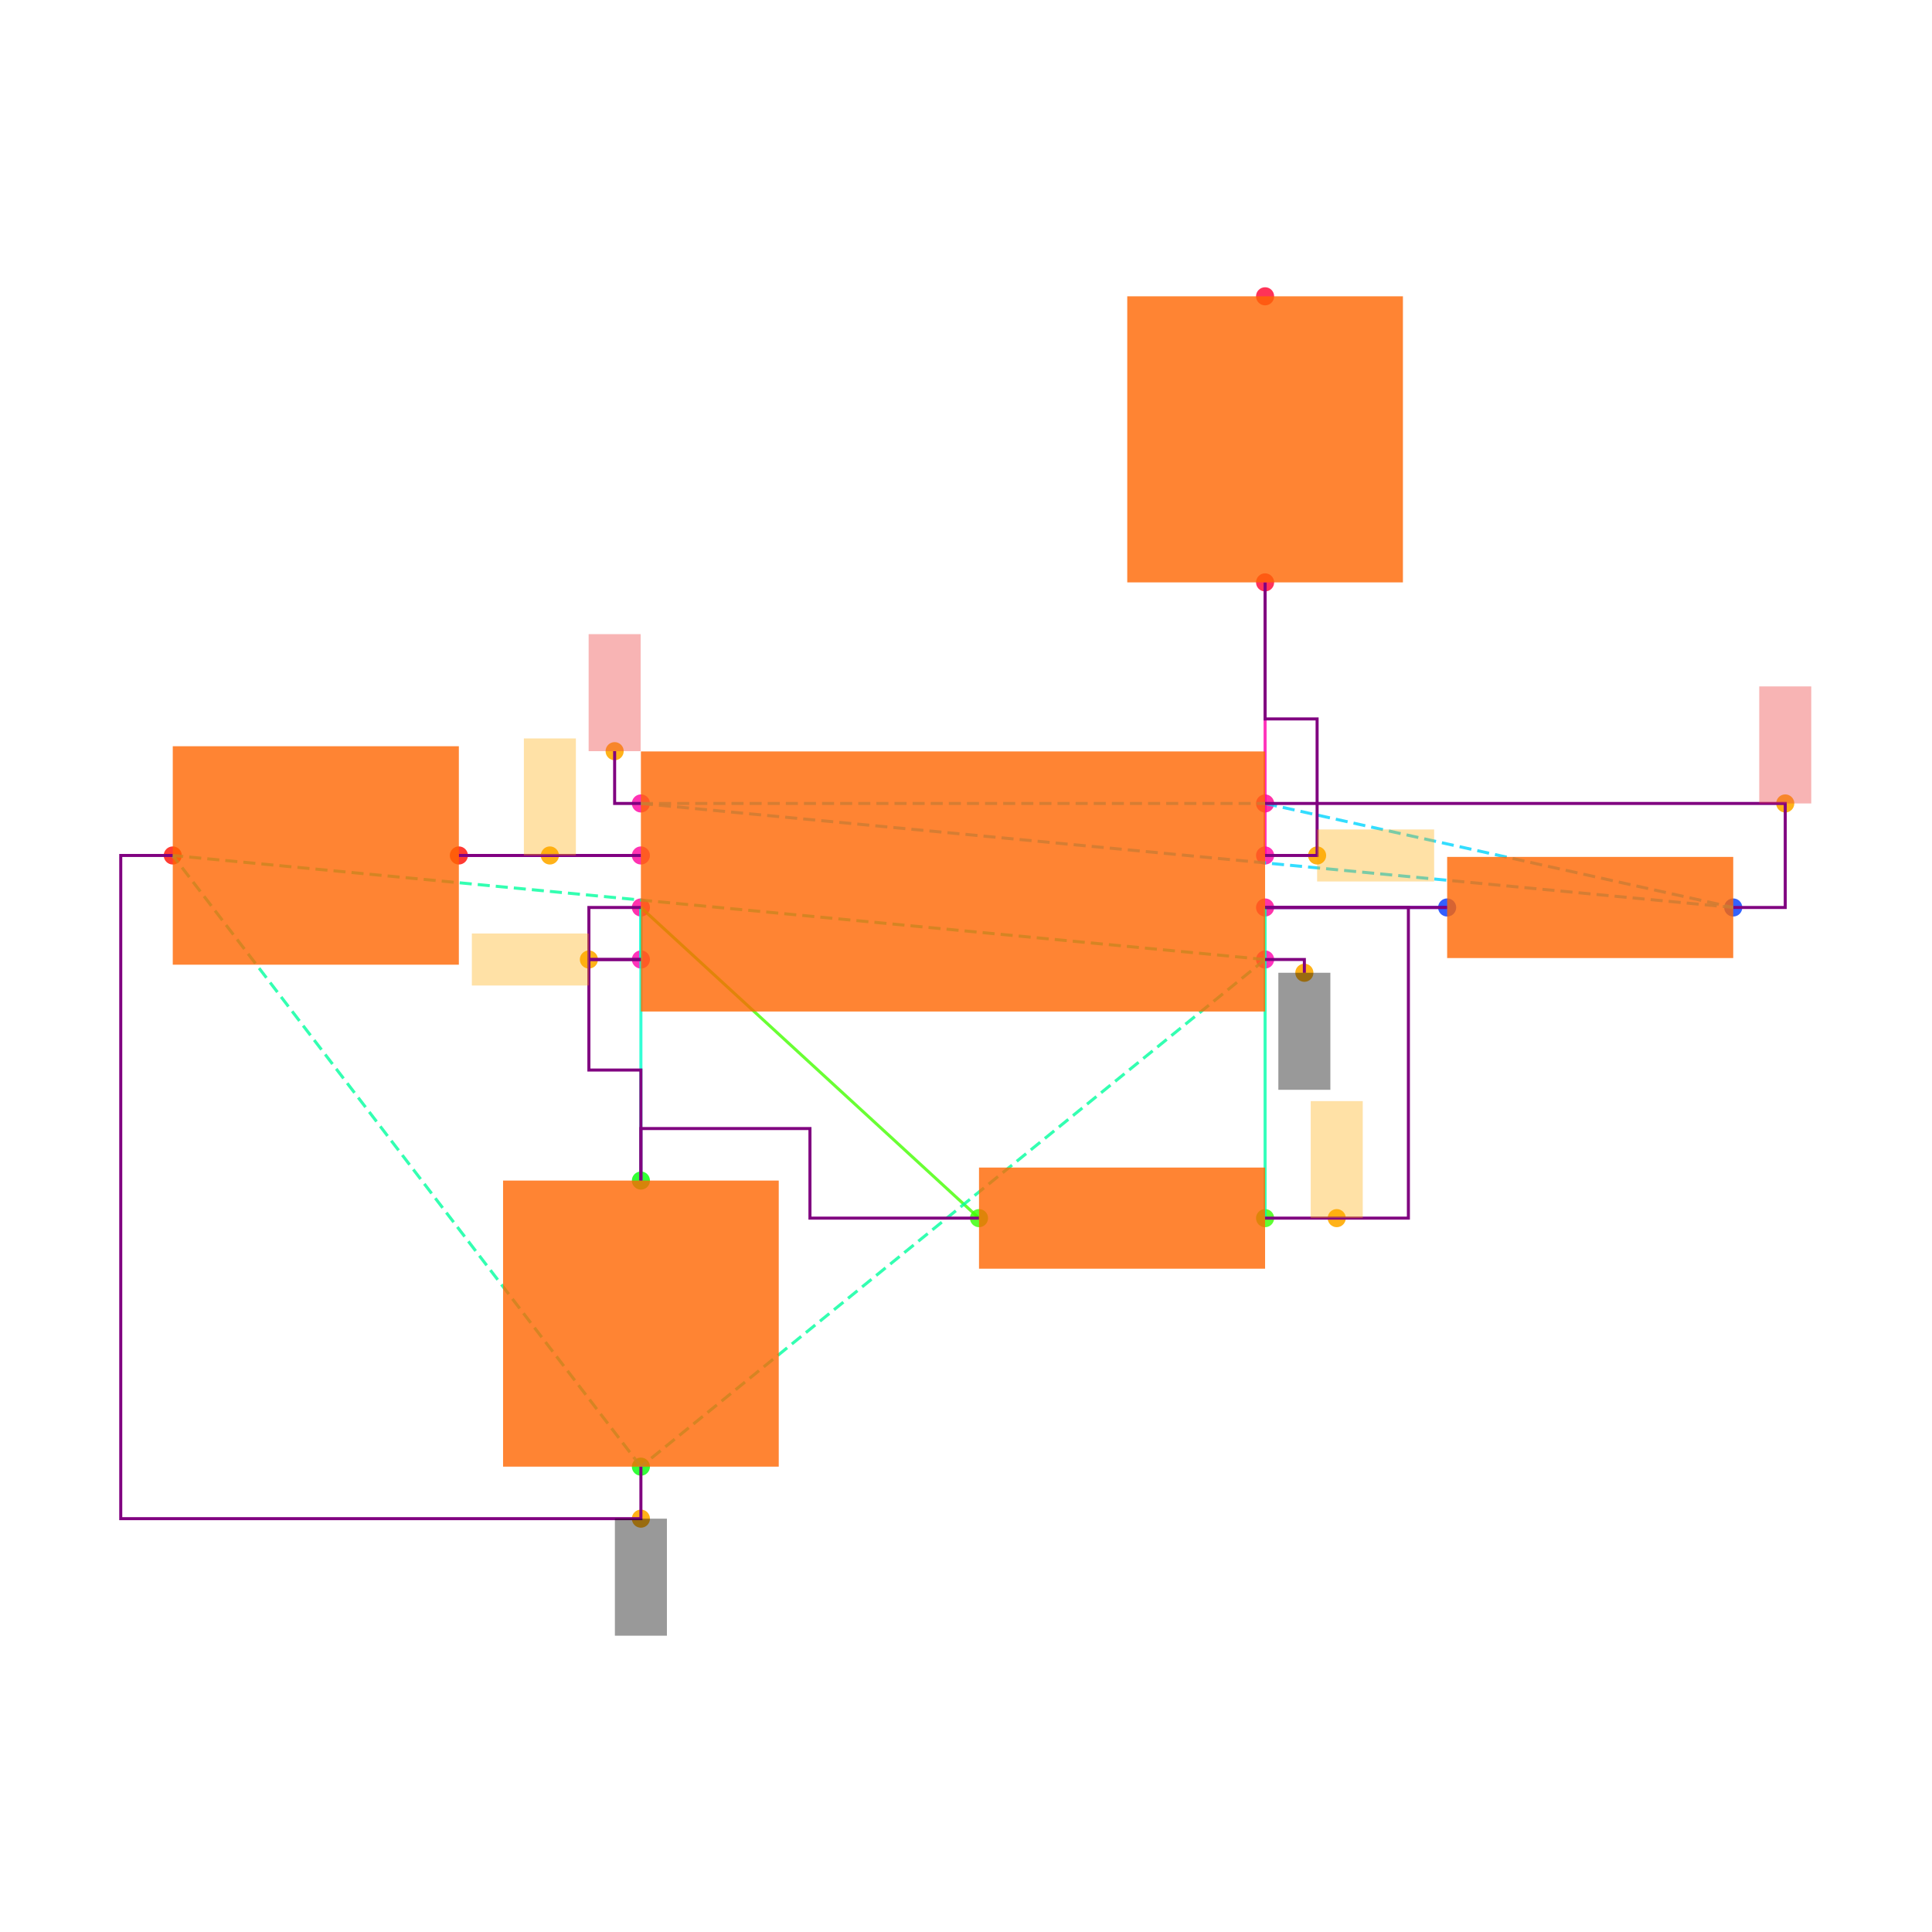
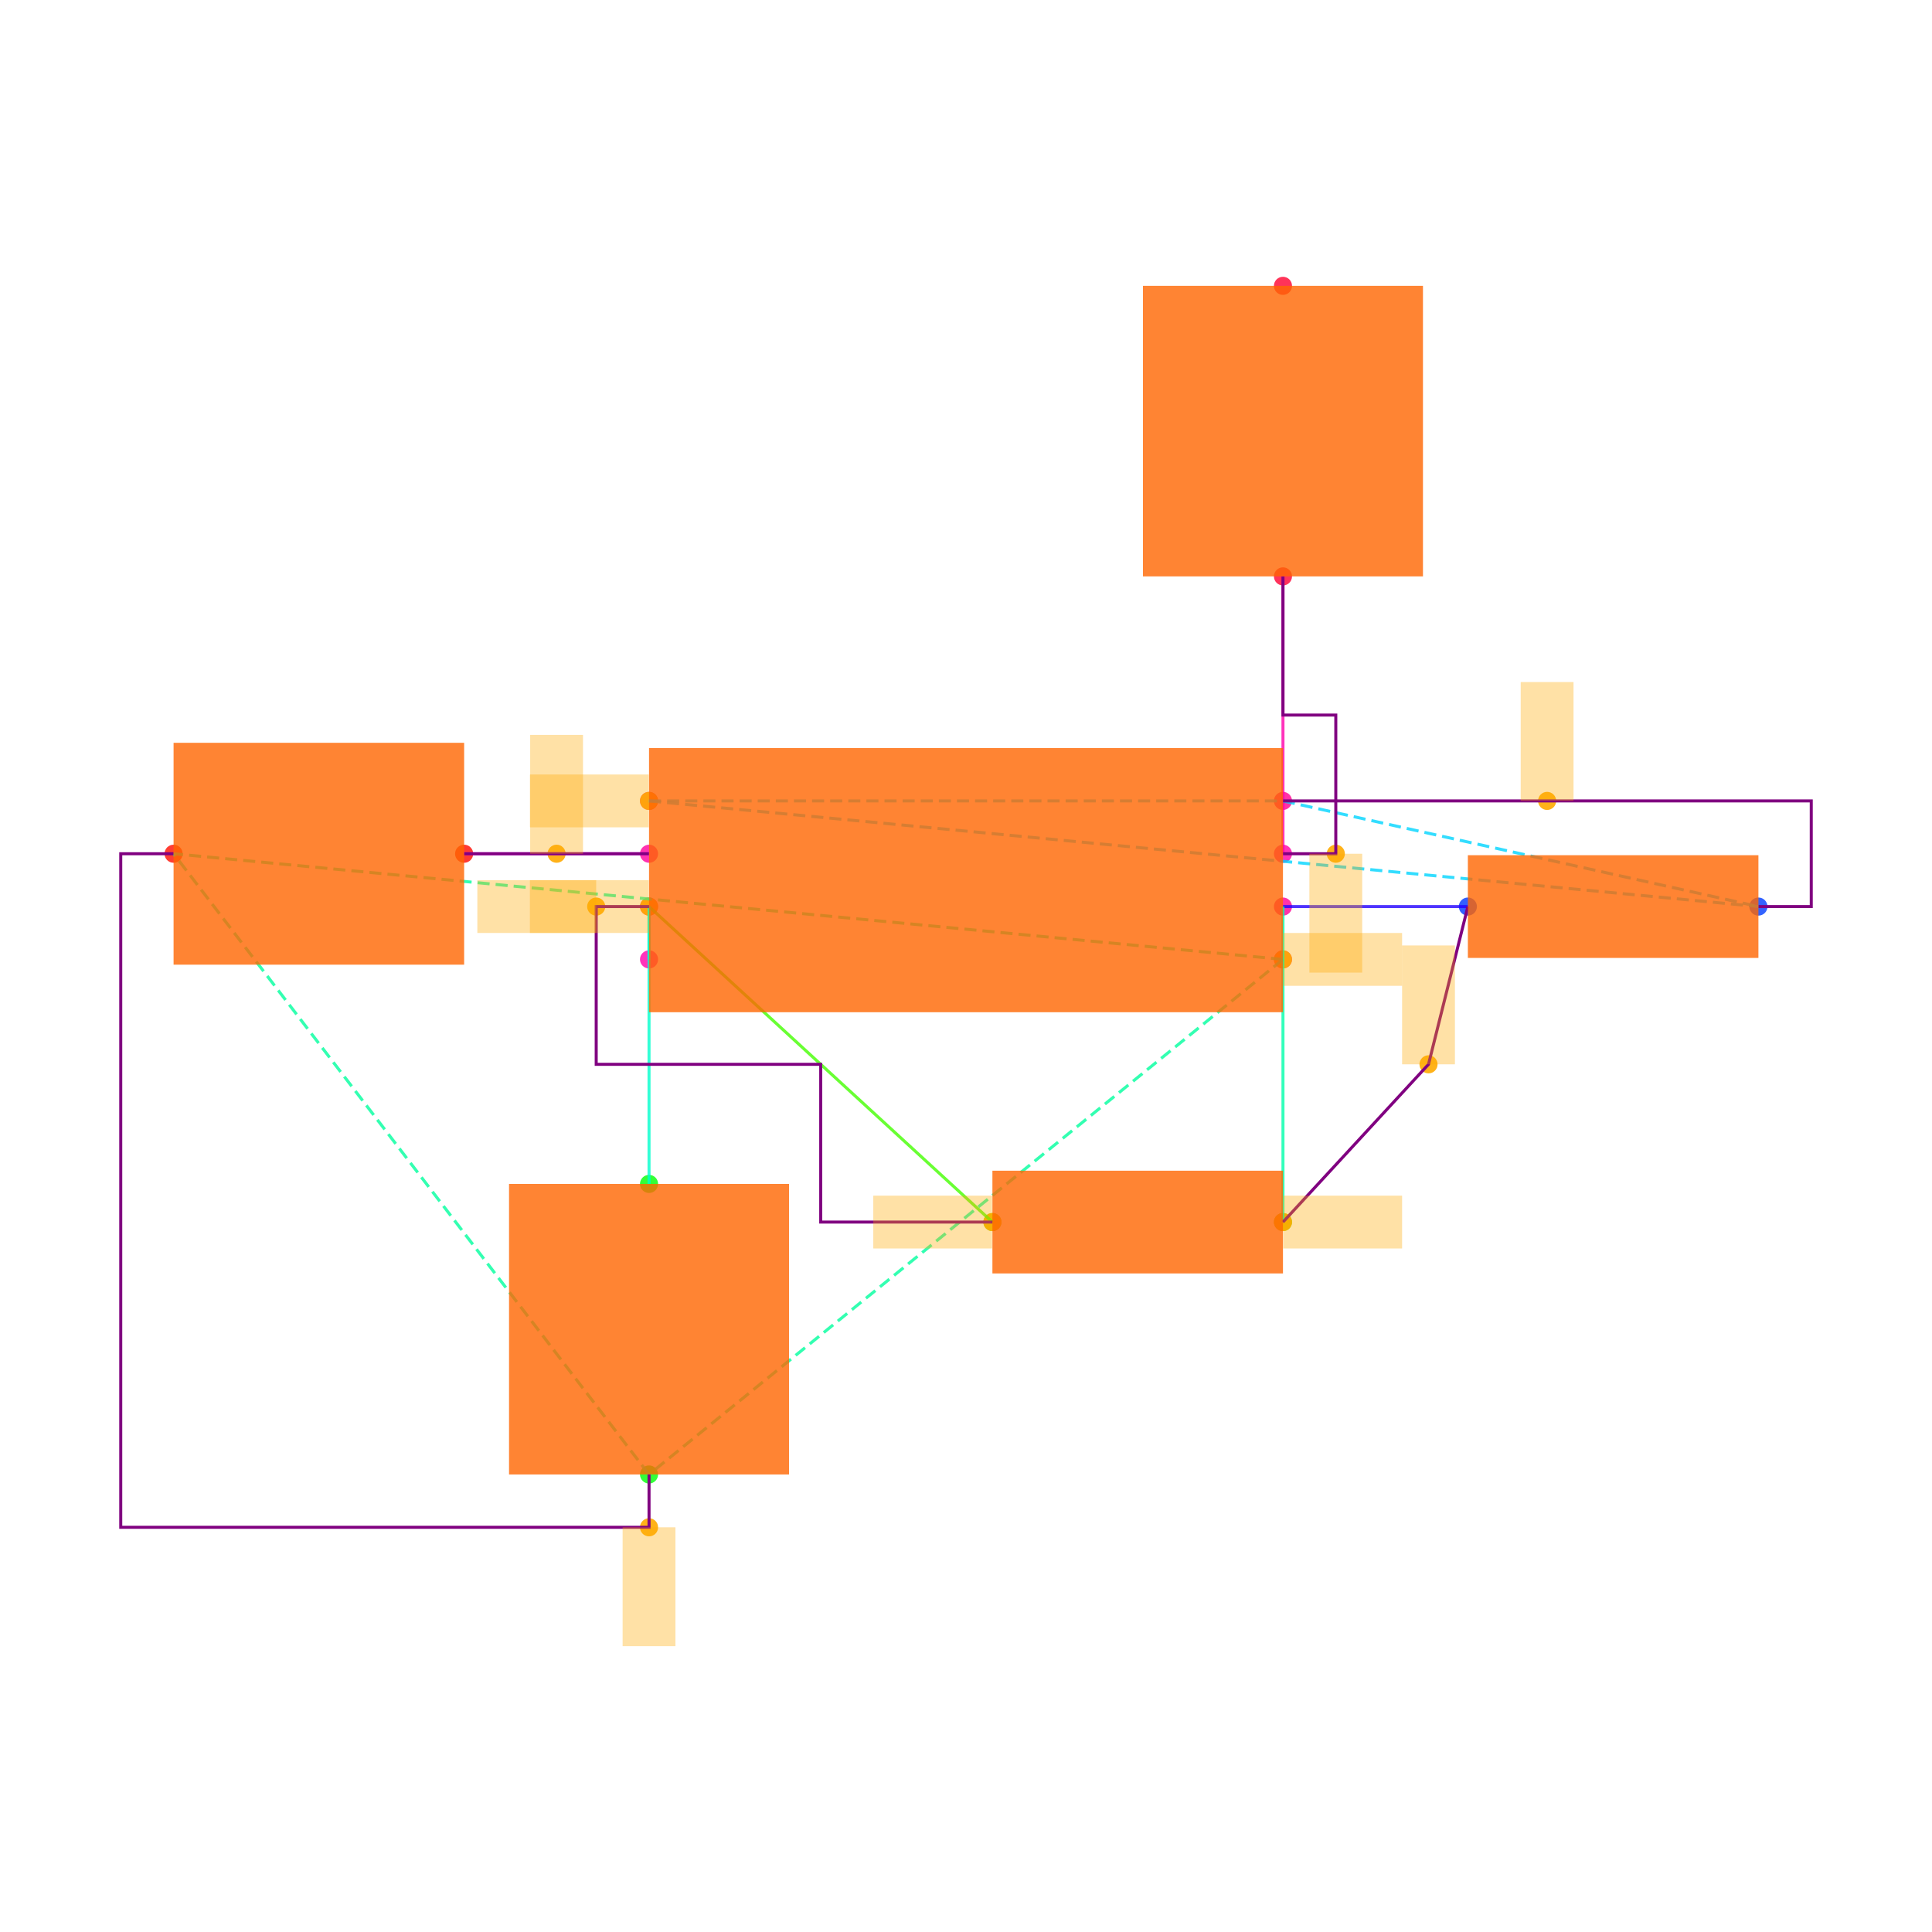
<svg xmlns="http://www.w3.org/2000/svg" width="640" height="640" viewBox="0 0 640 640">
  <rect width="100%" height="100%" fill="white" />
  <g>
-     <circle data-type="point" data-label="U1.1 x+" data-x="1.2000000000000002" data-y="-0.30000000000000004" cx="419.077" cy="317.846" r="3" fill="hsl(319, 100%, 50%, 0.8)" />
-   </g>
-   <g>
-     <circle data-type="point" data-label="U1.2 x-" data-x="-1.2000000000000002" data-y="-0.30000000000000004" cx="212.308" cy="317.846" r="3" fill="hsl(320, 100%, 50%, 0.8)" />
-   </g>
-   <g>
-     <circle data-type="point" data-label="U1.3 x+" data-x="1.2000000000000002" data-y="0.09999999999999998" cx="419.077" cy="283.385" r="3" fill="hsl(321, 100%, 50%, 0.8)" />
-   </g>
-   <g>
-     <circle data-type="point" data-label="U1.4 x-" data-x="-1.2000000000000002" data-y="0.30000000000000004" cx="212.308" cy="266.154" r="3" fill="hsl(322, 100%, 50%, 0.8)" />
-   </g>
-   <g>
-     <circle data-type="point" data-label="U1.5 x-" data-x="-1.2000000000000002" data-y="0.10000000000000003" cx="212.308" cy="283.385" r="3" fill="hsl(323, 100%, 50%, 0.8)" />
-   </g>
-   <g>
-     <circle data-type="point" data-label="U1.6 x-" data-x="-1.2000000000000002" data-y="-0.09999999999999998" cx="212.308" cy="300.615" r="3" fill="hsl(324, 100%, 50%, 0.8)" />
-   </g>
-   <g>
-     <circle data-type="point" data-label="U1.7 x+" data-x="1.2000000000000002" data-y="-0.10000000000000003" cx="419.077" cy="300.615" r="3" fill="hsl(325, 100%, 50%, 0.8)" />
-   </g>
-   <g>
-     <circle data-type="point" data-label="U1.8 x+" data-x="1.2000000000000002" data-y="0.30000000000000004" cx="419.077" cy="266.154" r="3" fill="hsl(326, 100%, 50%, 0.8)" />
-   </g>
-   <g>
-     <circle data-type="point" data-label="R1.1 x+" data-x="3" data-y="-0.10000000000000016" cx="574.154" cy="300.615" r="3" fill="hsl(226, 100%, 50%, 0.8)" />
-   </g>
-   <g>
-     <circle data-type="point" data-label="R1.2 x-" data-x="1.9000000000000004" data-y="-0.10000000000000002" cx="479.385" cy="300.615" r="3" fill="hsl(227, 100%, 50%, 0.8)" />
-   </g>
-   <g>
-     <circle data-type="point" data-label="R2.1 x+" data-x="1.2000000000000002" data-y="-1.2944553500000002" cx="419.077" cy="403.522" r="3" fill="hsl(107, 100%, 50%, 0.8)" />
-   </g>
-   <g>
-     <circle data-type="point" data-label="R2.2 x-" data-x="0.10000000000000009" data-y="-1.2944553500000002" cx="324.308" cy="403.522" r="3" fill="hsl(108, 100%, 50%, 0.8)" />
-   </g>
-   <g>
-     <circle data-type="point" data-label="C1.1 y+" data-x="-1.2000000000000002" data-y="-1.1500000000000001" cx="212.308" cy="391.077" r="3" fill="hsl(121, 100%, 50%, 0.8)" />
-   </g>
-   <g>
-     <circle data-type="point" data-label="C1.2 y-" data-x="-1.2000000000000002" data-y="-2.25" cx="212.308" cy="485.846" r="3" fill="hsl(122, 100%, 50%, 0.8)" />
-   </g>
-   <g>
-     <circle data-type="point" data-label="C2.1 x+" data-x="-1.9000000000000004" data-y="0.10000000000000002" cx="152" cy="283.385" r="3" fill="hsl(2, 100%, 50%, 0.8)" />
-   </g>
-   <g>
-     <circle data-type="point" data-label="C2.2 x-" data-x="-3" data-y="0.10000000000000016" cx="57.231" cy="283.385" r="3" fill="hsl(3, 100%, 50%, 0.8)" />
-   </g>
-   <g>
-     <circle data-type="point" data-label="R3.1 y-" data-x="1.2000000000000002" data-y="1.1500000000000001" cx="419.077" cy="192.923" r="3" fill="hsl(348, 100%, 50%, 0.8)" />
-   </g>
-   <g>
-     <circle data-type="point" data-label="R3.2 y+" data-x="1.2000000000000002" data-y="2.25" cx="419.077" cy="98.154" r="3" fill="hsl(349, 100%, 50%, 0.8)" />
-   </g>
-   <g>
-     <circle data-type="point" data-label="anchorPoint orientation: y-" data-x="1.3510000000000002" data-y="-0.35100000000000003" cx="432.086" cy="322.24" r="3" fill="hsl(40, 100%, 50%, 0.9)" />
-   </g>
-   <g>
-     <circle data-type="point" data-label="anchorPoint orientation: y-" data-x="-1.2000000000000002" data-y="-2.45" cx="212.308" cy="503.077" r="3" fill="hsl(40, 100%, 50%, 0.9)" />
-   </g>
-   <g>
-     <circle data-type="point" data-label="anchorPoint orientation: x-" data-x="-1.4000000000000001" data-y="-0.30000000000000004" cx="195.077" cy="317.846" r="3" fill="hsl(40, 100%, 50%, 0.9)" />
-   </g>
-   <g>
-     <circle data-type="point" data-label="anchorPoint orientation: x+" data-x="1.4000000000000001" data-y="0.09999999999999998" cx="436.308" cy="283.385" r="3" fill="hsl(40, 100%, 50%, 0.9)" />
-   </g>
-   <g>
-     <circle data-type="point" data-label="anchorPoint orientation: y+" data-x="-1.3010000000000002" data-y="0.5010000000000001" cx="203.606" cy="248.837" r="3" fill="hsl(40, 100%, 50%, 0.9)" />
-   </g>
-   <g>
-     <circle data-type="point" data-label="anchorPoint orientation: y+" data-x="3.2" data-y="0.30000000000000004" cx="591.385" cy="266.154" r="3" fill="hsl(40, 100%, 50%, 0.9)" />
-   </g>
-   <g>
-     <circle data-type="point" data-label="anchorPoint orientation: y+" data-x="-1.5500000000000003" data-y="0.10000000000000003" cx="182.154" cy="283.385" r="3" fill="hsl(40, 100%, 50%, 0.9)" />
-   </g>
-   <g>
-     <circle data-type="point" data-label="anchorPoint orientation: y+" data-x="1.4755000000000003" data-y="-1.2944553500000002" cx="442.812" cy="403.522" r="3" fill="hsl(40, 100%, 50%, 0.9)" />
-   </g>
-   <g>
-     <polyline data-points="-1.2000000000000002,0.10000000000000003 -1.9000000000000004,0.10000000000000002" data-type="line" data-label="" points="212.308,283.385 152,283.385" fill="none" stroke="hsl(296, 100%, 50%, 0.8)" stroke-width="1" />
-   </g>
-   <g>
-     <polyline data-points="-1.2000000000000002,-0.09999999999999998 -1.2000000000000002,-0.30000000000000004" data-type="line" data-label="" points="212.308,300.615 212.308,317.846" fill="none" stroke="hsl(168, 100%, 50%, 0.8)" stroke-width="1" />
-   </g>
-   <g>
-     <polyline data-points="1.9000000000000004,-0.10000000000000002 1.2000000000000002,-0.10000000000000003" data-type="line" data-label="" points="479.385,300.615 419.077,300.615" fill="none" stroke="hsl(248, 100%, 50%, 0.8)" stroke-width="1" />
-   </g>
-   <g>
-     <polyline data-points="1.2000000000000002,-0.10000000000000003 1.2000000000000002,-1.2944553500000002" data-type="line" data-label="" points="419.077,300.615 419.077,403.522" fill="none" stroke="hsl(160, 100%, 50%, 0.8)" stroke-width="1" />
-   </g>
-   <g>
-     <polyline data-points="0.10000000000000009,-1.2944553500000002 -1.2000000000000002,-0.09999999999999998" data-type="line" data-label="" points="324.308,403.522 212.308,300.615" fill="none" stroke="hsl(104, 100%, 50%, 0.8)" stroke-width="1" />
-   </g>
-   <g>
-     <polyline data-points="-1.2000000000000002,-0.09999999999999998 -1.2000000000000002,-1.1500000000000001" data-type="line" data-label="" points="212.308,300.615 212.308,391.077" fill="none" stroke="hsl(168, 100%, 50%, 0.8)" stroke-width="1" />
-   </g>
-   <g>
-     <polyline data-points="1.2000000000000002,0.09999999999999998 1.2000000000000002,1.1500000000000001" data-type="line" data-label="" points="419.077,283.385 419.077,192.923" fill="none" stroke="hsl(320, 100%, 50%, 0.8)" stroke-width="1" />
-   </g>
-   <g>
-     <polyline data-points="1.2000000000000002,-0.30000000000000004 -1.2000000000000002,-2.25" data-type="line" data-label="" points="419.077,317.846 212.308,485.846" fill="none" stroke="hsl(157, 100%, 50%, 0.8)" stroke-width="1" stroke-dasharray="4 2" />
-   </g>
-   <g>
-     <polyline data-points="1.2000000000000002,-0.30000000000000004 -3,0.10000000000000016" data-type="line" data-label="" points="419.077,317.846 57.231,283.385" fill="none" stroke="hsl(157, 100%, 50%, 0.8)" stroke-width="1" stroke-dasharray="4 2" />
-   </g>
-   <g>
-     <polyline data-points="-1.2000000000000002,-2.25 -3,0.10000000000000016" data-type="line" data-label="" points="212.308,485.846 57.231,283.385" fill="none" stroke="hsl(157, 100%, 50%, 0.8)" stroke-width="1" stroke-dasharray="4 2" />
-   </g>
-   <g>
-     <polyline data-points="-1.2000000000000002,0.30000000000000004 1.2000000000000002,0.30000000000000004" data-type="line" data-label="" points="212.308,266.154 419.077,266.154" fill="none" stroke="hsl(190, 100%, 50%, 0.8)" stroke-width="1" stroke-dasharray="4 2" />
-   </g>
-   <g>
-     <polyline data-points="-1.2000000000000002,0.30000000000000004 3,-0.10000000000000016" data-type="line" data-label="" points="212.308,266.154 574.154,300.615" fill="none" stroke="hsl(190, 100%, 50%, 0.8)" stroke-width="1" stroke-dasharray="4 2" />
-   </g>
-   <g>
-     <polyline data-points="1.2000000000000002,0.30000000000000004 3,-0.10000000000000016" data-type="line" data-label="" points="419.077,266.154 574.154,300.615" fill="none" stroke="hsl(190, 100%, 50%, 0.8)" stroke-width="1" stroke-dasharray="4 2" />
-   </g>
-   <g>
-     <polyline data-points="-1.2000000000000002,0.10000000000000003 -1.9000000000000004,0.10000000000000002" data-type="line" data-label="" points="212.308,283.385 152,283.385" fill="none" stroke="purple" stroke-width="1" />
-   </g>
-   <g>
-     <polyline data-points="-1.2000000000000002,-0.30000000000000004 -1.4000000000000001,-0.30000000000000004 -1.4000000000000001,-0.7250000000000001 -1.2000000000000002,-0.7250000000000001 -1.2000000000000002,-1.1500000000000001" data-type="line" data-label="" points="212.308,317.846 195.077,317.846 195.077,354.462 212.308,354.462 212.308,391.077" fill="none" stroke="purple" stroke-width="1" />
-   </g>
-   <g>
-     <polyline data-points="-1.2000000000000002,-0.09999999999999998 -1.4000000000000001,-0.09999999999999998 -1.4000000000000001,-0.30000000000000004 -1.2000000000000002,-0.30000000000000004" data-type="line" data-label="" points="212.308,300.615 195.077,300.615 195.077,317.846 212.308,317.846" fill="none" stroke="purple" stroke-width="1" />
-   </g>
-   <g>
-     <polyline data-points="0.09999999999999987,-1.2944553500000002 -0.55,-1.2944553500000002 -0.55,-0.9500000000000002 -1.2000000000000002,-0.9500000000000002 -1.2000000000000002,-1.1500000000000001" data-type="line" data-label="" points="324.308,403.522 268.308,403.522 268.308,373.846 212.308,373.846 212.308,391.077" fill="none" stroke="purple" stroke-width="1" />
-   </g>
-   <g>
-     <polyline data-points="1.2000000000000002,-0.10000000000000003 1.9000000000000004,-0.10000000000000002" data-type="line" data-label="" points="419.077,300.615 479.385,300.615" fill="none" stroke="purple" stroke-width="1" />
-   </g>
-   <g>
-     <polyline data-points="1.2000000000000002,0.09999999999999998 1.4000000000000001,0.09999999999999998 1.4000000000000001,0.625 1.2000000000000002,0.625 1.2000000000000002,1.1500000000000001" data-type="line" data-label="" points="419.077,283.385 436.308,283.385 436.308,238.154 419.077,238.154 419.077,192.923" fill="none" stroke="purple" stroke-width="1" />
-   </g>
-   <g>
-     <polyline data-points="1.2000000000000002,0.30000000000000004 3.2,0.30000000000000004 3.2,-0.10000000000000016 3,-0.10000000000000016" data-type="line" data-label="" points="419.077,266.154 591.385,266.154 591.385,300.615 574.154,300.615" fill="none" stroke="purple" stroke-width="1" />
-   </g>
-   <g>
-     <polyline data-points="-1.2000000000000002,-2.25 -1.2000000000000002,-2.45 -3.2,-2.45 -3.2,0.10000000000000016 -3,0.10000000000000016" data-type="line" data-label="" points="212.308,485.846 212.308,503.077 40,503.077 40,283.385 57.231,283.385" fill="none" stroke="purple" stroke-width="1" />
-   </g>
-   <g>
-     <polyline data-points="1.2000000000000002,-1.2944553500000002 1.7510000000000003,-1.2944553500000002 1.7510000000000003,-0.10000000000000003 1.2000000000000002,-0.10000000000000003" data-type="line" data-label="" points="419.077,403.522 466.548,403.522 466.548,300.615 419.077,300.615" fill="none" stroke="purple" stroke-width="1" />
-   </g>
-   <g>
-     <polyline data-points="1.2000000000000002,-0.30000000000000004 1.3510000000000002,-0.30000000000000004 1.3510000000000002,-0.35100000000000003" data-type="line" data-label="" points="419.077,317.846 432.086,317.846 432.086,322.24" fill="none" stroke="purple" stroke-width="1" />
-   </g>
-   <g>
-     <polyline data-points="-1.2000000000000002,0.30000000000000004 -1.3010000000000002,0.30000000000000004 -1.3010000000000002,0.5010000000000001" data-type="line" data-label="" points="212.308,266.154 203.606,266.154 203.606,248.837" fill="none" stroke="purple" stroke-width="1" />
-   </g>
-   <g>
-     <rect data-type="rect" data-label="schematic_component_0" data-x="0" data-y="0" x="212.308" y="248.923" width="206.769" height="86.154" fill="hsl(24, 100%, 50%, 0.8)" stroke="black" stroke-width="0.012" />
-   </g>
-   <g>
-     <rect data-type="rect" data-label="schematic_component_1" data-x="2.45" data-y="-0.10000000000000009" x="479.385" y="283.862" width="94.769" height="33.506" fill="hsl(24, 100%, 50%, 0.8)" stroke="black" stroke-width="0.012" />
-   </g>
-   <g>
-     <rect data-type="rect" data-label="schematic_component_2" data-x="0.6500000000000001" data-y="-1.2944553500000002" x="324.308" y="386.769" width="94.769" height="33.506" fill="hsl(24, 100%, 50%, 0.8)" stroke="black" stroke-width="0.012" />
-   </g>
-   <g>
-     <rect data-type="rect" data-label="schematic_component_3" data-x="-1.2000000000000002" data-y="-1.7000000000000002" x="166.646" y="391.077" width="91.323" height="94.769" fill="hsl(24, 100%, 50%, 0.8)" stroke="black" stroke-width="0.012" />
-   </g>
-   <g>
-     <rect data-type="rect" data-label="schematic_component_4" data-x="-2.45" data-y="0.10000000000000009" x="57.231" y="247.2" width="94.769" height="72.369" fill="hsl(24, 100%, 50%, 0.8)" stroke="black" stroke-width="0.012" />
-   </g>
-   <g>
-     <rect data-type="rect" data-label="schematic_component_5" data-x="1.2000000000000002" data-y="1.7000000000000002" x="373.415" y="98.154" width="91.323" height="94.769" fill="hsl(24, 100%, 50%, 0.8)" stroke="black" stroke-width="0.012" />
-   </g>
-   <g>
-     <rect data-type="rect" data-label="netId: GND globalConnNetId: connectivity_net4 available orientations: y-" data-x="1.3510000000000002" data-y="-0.5760000000000001" x="423.471" y="322.24" width="17.231" height="38.769" fill="#00000066" stroke="#000000" stroke-width="0.012" />
-   </g>
-   <g>
-     <rect data-type="rect" data-label="netId: GND globalConnNetId: connectivity_net4 available orientations: y-" data-x="-1.2000000000000002" data-y="-2.6750000000000003" x="203.692" y="503.077" width="17.231" height="38.769" fill="#00000066" stroke="#000000" stroke-width="0.012" />
-   </g>
-   <g>
-     <rect data-type="rect" data-label="netId: U1.THRES to U1.TRIG globalConnNetId: connectivity_net1 available orientations: any" data-x="-1.6250000000000002" data-y="-0.30000000000000004" x="156.308" y="309.231" width="38.769" height="17.231" fill="hsl(40, 100%, 50%, 0.35)" stroke="black" stroke-width="0.012" />
-   </g>
-   <g>
-     <rect data-type="rect" data-label="netId: U1.OUT to R3.pin1 globalConnNetId: connectivity_net3 available orientations: any" data-x="1.6250000000000002" data-y="0.09999999999999998" x="436.308" y="274.769" width="38.769" height="17.231" fill="hsl(40, 100%, 50%, 0.35)" stroke="black" stroke-width="0.012" />
-   </g>
-   <g>
-     <rect data-type="rect" data-label="netId: VCC globalConnNetId: connectivity_net5 available orientations: y+" data-x="-1.3010000000000002" data-y="0.7260000000000001" x="194.991" y="210.068" width="17.231" height="38.769" fill="#ef444466" stroke="#ef4444" stroke-width="0.012" />
-   </g>
-   <g>
-     <rect data-type="rect" data-label="netId: VCC globalConnNetId: connectivity_net5 available orientations: y+" data-x="3.2" data-y="0.525" x="582.769" y="227.385" width="17.231" height="38.769" fill="#ef444466" stroke="#ef4444" stroke-width="0.012" />
-   </g>
-   <g>
-     <rect data-type="rect" data-label="netId: U1.CTRL to C2.pin1 globalConnNetId: connectivity_net0 available orientations: any" data-x="-1.5500000000000003" data-y="0.32500000000000007" x="173.538" y="244.615" width="17.231" height="38.769" fill="hsl(40, 100%, 50%, 0.35)" stroke="black" stroke-width="0.012" />
-   </g>
-   <g>
-     <rect data-type="rect" data-label="netId: U1.DISCH to R2.pin1 globalConnNetId: connectivity_net2 available orientations: any" data-x="1.4755000000000003" data-y="-1.0694553500000001" x="434.197" y="364.753" width="17.231" height="38.769" fill="hsl(40, 100%, 50%, 0.35)" stroke="black" stroke-width="0.012" />
+     <circle data-type="point" data-label="U1.1 x+" data-x="1.2000000000000002" data-y="-0.30000000000000004" cx="425" cy="317.812" r="3" fill="hsl(319, 100%, 50%, 0.8)" />
+   </g>
+   <g>
+     <circle data-type="point" data-label="U1.2 x-" data-x="-1.2000000000000002" data-y="-0.30000000000000004" cx="215" cy="317.812" r="3" fill="hsl(320, 100%, 50%, 0.8)" />
+   </g>
+   <g>
+     <circle data-type="point" data-label="U1.3 x+" data-x="1.2000000000000002" data-y="0.09999999999999998" cx="425" cy="282.812" r="3" fill="hsl(321, 100%, 50%, 0.8)" />
+   </g>
+   <g>
+     <circle data-type="point" data-label="U1.4 x-" data-x="-1.2000000000000002" data-y="0.30000000000000004" cx="215" cy="265.312" r="3" fill="hsl(322, 100%, 50%, 0.8)" />
+   </g>
+   <g>
+     <circle data-type="point" data-label="U1.5 x-" data-x="-1.2000000000000002" data-y="0.10000000000000003" cx="215" cy="282.812" r="3" fill="hsl(323, 100%, 50%, 0.8)" />
+   </g>
+   <g>
+     <circle data-type="point" data-label="U1.6 x-" data-x="-1.2000000000000002" data-y="-0.09999999999999998" cx="215" cy="300.312" r="3" fill="hsl(324, 100%, 50%, 0.8)" />
+   </g>
+   <g>
+     <circle data-type="point" data-label="U1.7 x+" data-x="1.2000000000000002" data-y="-0.10000000000000003" cx="425" cy="300.312" r="3" fill="hsl(325, 100%, 50%, 0.8)" />
+   </g>
+   <g>
+     <circle data-type="point" data-label="U1.8 x+" data-x="1.2000000000000002" data-y="0.30000000000000004" cx="425" cy="265.312" r="3" fill="hsl(326, 100%, 50%, 0.8)" />
+   </g>
+   <g>
+     <circle data-type="point" data-label="R1.1 x+" data-x="3" data-y="-0.10000000000000016" cx="582.5" cy="300.312" r="3" fill="hsl(226, 100%, 50%, 0.8)" />
+   </g>
+   <g>
+     <circle data-type="point" data-label="R1.2 x-" data-x="1.9000000000000004" data-y="-0.10000000000000002" cx="486.25" cy="300.312" r="3" fill="hsl(227, 100%, 50%, 0.8)" />
+   </g>
+   <g>
+     <circle data-type="point" data-label="R2.1 x+" data-x="1.2000000000000002" data-y="-1.2944553500000002" cx="425" cy="404.827" r="3" fill="hsl(107, 100%, 50%, 0.8)" />
+   </g>
+   <g>
+     <circle data-type="point" data-label="R2.2 x-" data-x="0.10000000000000009" data-y="-1.2944553500000002" cx="328.75" cy="404.827" r="3" fill="hsl(108, 100%, 50%, 0.8)" />
+   </g>
+   <g>
+     <circle data-type="point" data-label="C1.1 y+" data-x="-1.2000000000000002" data-y="-1.1500000000000001" cx="215" cy="392.188" r="3" fill="hsl(121, 100%, 50%, 0.8)" />
+   </g>
+   <g>
+     <circle data-type="point" data-label="C1.2 y-" data-x="-1.2000000000000002" data-y="-2.25" cx="215" cy="488.438" r="3" fill="hsl(122, 100%, 50%, 0.8)" />
+   </g>
+   <g>
+     <circle data-type="point" data-label="C2.1 x+" data-x="-1.9000000000000004" data-y="0.10000000000000002" cx="153.75" cy="282.812" r="3" fill="hsl(2, 100%, 50%, 0.8)" />
+   </g>
+   <g>
+     <circle data-type="point" data-label="C2.2 x-" data-x="-3" data-y="0.10000000000000016" cx="57.5" cy="282.812" r="3" fill="hsl(3, 100%, 50%, 0.8)" />
+   </g>
+   <g>
+     <circle data-type="point" data-label="R3.1 y-" data-x="1.2000000000000002" data-y="1.1500000000000001" cx="425" cy="190.938" r="3" fill="hsl(348, 100%, 50%, 0.8)" />
+   </g>
+   <g>
+     <circle data-type="point" data-label="R3.2 y+" data-x="1.2000000000000002" data-y="2.25" cx="425" cy="94.688" r="3" fill="hsl(349, 100%, 50%, 0.8)" />
+   </g>
+   <g>
+     <circle data-type="point" data-label="anchorPoint orientation: x+" data-x="1.2000000000000002" data-y="-0.30000000000000004" cx="425" cy="317.812" r="3" fill="hsl(40, 100%, 50%, 0.9)" />
+   </g>
+   <g>
+     <circle data-type="point" data-label="anchorPoint orientation: y-" data-x="-1.2000000000000002" data-y="-2.45" cx="215" cy="505.938" r="3" fill="hsl(40, 100%, 50%, 0.9)" />
+   </g>
+   <g>
+     <circle data-type="point" data-label="anchorPoint orientation: x-" data-x="-1.2000000000000002" data-y="-0.09999999999999998" cx="215" cy="300.312" r="3" fill="hsl(40, 100%, 50%, 0.9)" />
+   </g>
+   <g>
+     <circle data-type="point" data-label="anchorPoint orientation: x-" data-x="-1.4000000000000001" data-y="-0.09999999999999998" cx="197.5" cy="300.312" r="3" fill="hsl(40, 100%, 50%, 0.9)" />
+   </g>
+   <g>
+     <circle data-type="point" data-label="anchorPoint orientation: x-" data-x="0.10000000000000009" data-y="-1.2944553500000002" cx="328.75" cy="404.827" r="3" fill="hsl(40, 100%, 50%, 0.9)" />
+   </g>
+   <g>
+     <circle data-type="point" data-label="anchorPoint orientation: y-" data-x="1.4000000000000001" data-y="0.09999999999999998" cx="442.5" cy="282.812" r="3" fill="hsl(40, 100%, 50%, 0.9)" />
+   </g>
+   <g>
+     <circle data-type="point" data-label="anchorPoint orientation: x-" data-x="-1.2000000000000002" data-y="0.30000000000000004" cx="215" cy="265.312" r="3" fill="hsl(40, 100%, 50%, 0.9)" />
+   </g>
+   <g>
+     <circle data-type="point" data-label="anchorPoint orientation: y+" data-x="2.2" data-y="0.30000000000000004" cx="512.5" cy="265.312" r="3" fill="hsl(40, 100%, 50%, 0.9)" />
+   </g>
+   <g>
+     <circle data-type="point" data-label="anchorPoint orientation: y+" data-x="-1.5500000000000003" data-y="0.10000000000000003" cx="184.375" cy="282.812" r="3" fill="hsl(40, 100%, 50%, 0.9)" />
+   </g>
+   <g>
+     <circle data-type="point" data-label="anchorPoint orientation: y+" data-x="1.7510000000000003" data-y="-0.6972276750000002" cx="473.213" cy="352.57" r="3" fill="hsl(40, 100%, 50%, 0.9)" />
+   </g>
+   <g>
+     <circle data-type="point" data-label="anchorPoint orientation: x+" data-x="1.2000000000000002" data-y="-1.2944553500000002" cx="425" cy="404.827" r="3" fill="hsl(40, 100%, 50%, 0.9)" />
+   </g>
+   <g>
+     <polyline data-points="-1.2000000000000002,0.10000000000000003 -1.9000000000000004,0.10000000000000002" data-type="line" data-label="" points="215,282.812 153.75,282.812" fill="none" stroke="hsl(296, 100%, 50%, 0.8)" stroke-width="1" />
+   </g>
+   <g>
+     <polyline data-points="-1.2000000000000002,-0.09999999999999998 -1.2000000000000002,-0.30000000000000004" data-type="line" data-label="" points="215,300.312 215,317.812" fill="none" stroke="hsl(168, 100%, 50%, 0.8)" stroke-width="1" />
+   </g>
+   <g>
+     <polyline data-points="1.9000000000000004,-0.10000000000000002 1.2000000000000002,-0.10000000000000003" data-type="line" data-label="" points="486.25,300.312 425,300.312" fill="none" stroke="hsl(248, 100%, 50%, 0.8)" stroke-width="1" />
+   </g>
+   <g>
+     <polyline data-points="1.2000000000000002,-0.10000000000000003 1.2000000000000002,-1.2944553500000002" data-type="line" data-label="" points="425,300.312 425,404.827" fill="none" stroke="hsl(160, 100%, 50%, 0.8)" stroke-width="1" />
+   </g>
+   <g>
+     <polyline data-points="0.10000000000000009,-1.2944553500000002 -1.2000000000000002,-0.09999999999999998" data-type="line" data-label="" points="328.75,404.827 215,300.312" fill="none" stroke="hsl(104, 100%, 50%, 0.8)" stroke-width="1" />
+   </g>
+   <g>
+     <polyline data-points="-1.2000000000000002,-0.09999999999999998 -1.2000000000000002,-1.1500000000000001" data-type="line" data-label="" points="215,300.312 215,392.188" fill="none" stroke="hsl(168, 100%, 50%, 0.8)" stroke-width="1" />
+   </g>
+   <g>
+     <polyline data-points="1.2000000000000002,0.09999999999999998 1.2000000000000002,1.1500000000000001" data-type="line" data-label="" points="425,282.812 425,190.938" fill="none" stroke="hsl(320, 100%, 50%, 0.8)" stroke-width="1" />
+   </g>
+   <g>
+     <polyline data-points="1.2000000000000002,-0.30000000000000004 -1.2000000000000002,-2.25" data-type="line" data-label="" points="425,317.812 215,488.438" fill="none" stroke="hsl(157, 100%, 50%, 0.8)" stroke-width="1" stroke-dasharray="4 2" />
+   </g>
+   <g>
+     <polyline data-points="1.2000000000000002,-0.30000000000000004 -3,0.10000000000000016" data-type="line" data-label="" points="425,317.812 57.5,282.812" fill="none" stroke="hsl(157, 100%, 50%, 0.8)" stroke-width="1" stroke-dasharray="4 2" />
+   </g>
+   <g>
+     <polyline data-points="-1.2000000000000002,-2.25 -3,0.10000000000000016" data-type="line" data-label="" points="215,488.438 57.5,282.812" fill="none" stroke="hsl(157, 100%, 50%, 0.8)" stroke-width="1" stroke-dasharray="4 2" />
+   </g>
+   <g>
+     <polyline data-points="-1.2000000000000002,0.30000000000000004 1.2000000000000002,0.30000000000000004" data-type="line" data-label="" points="215,265.312 425,265.312" fill="none" stroke="hsl(190, 100%, 50%, 0.8)" stroke-width="1" stroke-dasharray="4 2" />
+   </g>
+   <g>
+     <polyline data-points="-1.2000000000000002,0.30000000000000004 3,-0.10000000000000016" data-type="line" data-label="" points="215,265.312 582.5,300.312" fill="none" stroke="hsl(190, 100%, 50%, 0.8)" stroke-width="1" stroke-dasharray="4 2" />
+   </g>
+   <g>
+     <polyline data-points="1.2000000000000002,0.30000000000000004 3,-0.10000000000000016" data-type="line" data-label="" points="425,265.312 582.5,300.312" fill="none" stroke="hsl(190, 100%, 50%, 0.8)" stroke-width="1" stroke-dasharray="4 2" />
+   </g>
+   <g>
+     <polyline data-points="-1.2000000000000002,0.10000000000000003 -1.9000000000000004,0.10000000000000002" data-type="line" data-label="" points="215,282.812 153.75,282.812" fill="none" stroke="purple" stroke-width="1" />
+   </g>
+   <g>
+     <polyline data-points="-1.2000000000000002,-0.09999999999999998 -1.4000000000000001,-0.09999999999999998 -1.4000000000000001,-0.6972276750000002 -0.55,-0.6972276750000002 -0.55,-1.2944553500000002 0.09999999999999987,-1.2944553500000002" data-type="line" data-label="" points="215,300.312 197.5,300.312 197.5,352.57 271.875,352.57 271.875,404.827 328.75,404.827" fill="none" stroke="purple" stroke-width="1" />
+   </g>
+   <g>
+     <polyline data-points="1.2000000000000002,-1.2944553500000002 1.7510000000000003,-0.6972276750000002 1.7510000000000003,-0.6972276750000002 1.9000000000000004,-0.10000000000000002" data-type="line" data-label="" points="425,404.827 473.213,352.57 473.213,352.57 486.25,300.312" fill="none" stroke="purple" stroke-width="1" />
+   </g>
+   <g>
+     <polyline data-points="1.2000000000000002,0.09999999999999998 1.4000000000000001,0.09999999999999998 1.4000000000000001,0.625 1.2000000000000002,0.625 1.2000000000000002,1.1500000000000001" data-type="line" data-label="" points="425,282.812 442.5,282.812 442.5,236.875 425,236.875 425,190.938" fill="none" stroke="purple" stroke-width="1" />
+   </g>
+   <g>
+     <polyline data-points="1.2000000000000002,0.30000000000000004 3.2,0.30000000000000004 3.2,-0.10000000000000016 3,-0.10000000000000016" data-type="line" data-label="" points="425,265.312 600,265.312 600,300.312 582.5,300.312" fill="none" stroke="purple" stroke-width="1" />
+   </g>
+   <g>
+     <polyline data-points="-1.2000000000000002,-2.25 -1.2000000000000002,-2.45 -3.2,-2.45 -3.2,0.10000000000000016 -3,0.10000000000000016" data-type="line" data-label="" points="215,488.438 215,505.938 40,505.938 40,282.812 57.5,282.812" fill="none" stroke="purple" stroke-width="1" />
+   </g>
+   <g>
+     <rect data-type="rect" data-label="schematic_component_0" data-x="0" data-y="0" x="215" y="247.812" width="210" height="87.5" fill="hsl(24, 100%, 50%, 0.8)" stroke="black" stroke-width="0.011" />
+   </g>
+   <g>
+     <rect data-type="rect" data-label="schematic_component_1" data-x="2.45" data-y="-0.10000000000000009" x="486.25" y="283.298" width="96.25" height="34.03" fill="hsl(24, 100%, 50%, 0.8)" stroke="black" stroke-width="0.011" />
+   </g>
+   <g>
+     <rect data-type="rect" data-label="schematic_component_2" data-x="0.6500000000000001" data-y="-1.2944553500000002" x="328.75" y="387.813" width="96.25" height="34.03" fill="hsl(24, 100%, 50%, 0.8)" stroke="black" stroke-width="0.011" />
+   </g>
+   <g>
+     <rect data-type="rect" data-label="schematic_component_3" data-x="-1.2000000000000002" data-y="-1.7000000000000002" x="168.625" y="392.188" width="92.75" height="96.25" fill="hsl(24, 100%, 50%, 0.8)" stroke="black" stroke-width="0.011" />
+   </g>
+   <g>
+     <rect data-type="rect" data-label="schematic_component_4" data-x="-2.45" data-y="0.10000000000000009" x="57.5" y="246.062" width="96.25" height="73.5" fill="hsl(24, 100%, 50%, 0.8)" stroke="black" stroke-width="0.011" />
+   </g>
+   <g>
+     <rect data-type="rect" data-label="schematic_component_5" data-x="1.2000000000000002" data-y="1.7000000000000002" x="378.625" y="94.688" width="92.75" height="96.25" fill="hsl(24, 100%, 50%, 0.8)" stroke="black" stroke-width="0.011" />
+   </g>
+   <g>
+     <rect data-type="rect" data-label="netId: GND globalConnNetId: connectivity_net4" data-x="1.4260000000000002" data-y="-0.30000000000000004" x="425.087" y="309.062" width="39.375" height="17.5" fill="hsl(40, 100%, 50%, 0.35)" stroke="black" stroke-width="0.011" />
+   </g>
+   <g>
+     <rect data-type="rect" data-label="netId: GND globalConnNetId: connectivity_net4" data-x="-1.2000000000000002" data-y="-2.6750000000000003" x="206.25" y="505.938" width="17.5" height="39.375" fill="hsl(40, 100%, 50%, 0.35)" stroke="black" stroke-width="0.011" />
+   </g>
+   <g>
+     <rect data-type="rect" data-label="netId: U1.THRES to C1.pin1 globalConnNetId: connectivity_net1" data-x="-1.4260000000000002" data-y="-0.09999999999999998" x="175.537" y="291.562" width="39.375" height="17.5" fill="hsl(40, 100%, 50%, 0.35)" stroke="black" stroke-width="0.011" />
+   </g>
+   <g>
+     <rect data-type="rect" data-label="netId: U1.THRES to U1.TRIG globalConnNetId: connectivity_net1" data-x="-1.6250000000000002" data-y="-0.09999999999999998" x="158.125" y="291.562" width="39.375" height="17.5" fill="hsl(40, 100%, 50%, 0.35)" stroke="black" stroke-width="0.011" />
+   </g>
+   <g>
+     <rect data-type="rect" data-label="netId: R2.pin2 to U1.THRES globalConnNetId: connectivity_net1" data-x="-0.12599999999999992" data-y="-1.2944553500000002" x="289.288" y="396.077" width="39.375" height="17.5" fill="hsl(40, 100%, 50%, 0.35)" stroke="black" stroke-width="0.011" />
+   </g>
+   <g>
+     <rect data-type="rect" data-label="netId: U1.OUT to R3.pin1 globalConnNetId: connectivity_net3" data-x="1.4000000000000001" data-y="-0.12500000000000003" x="433.75" y="282.812" width="17.5" height="39.375" fill="hsl(40, 100%, 50%, 0.35)" stroke="black" stroke-width="0.011" />
+   </g>
+   <g>
+     <rect data-type="rect" data-label="netId: VCC globalConnNetId: connectivity_net5" data-x="-1.4260000000000002" data-y="0.30000000000000004" x="175.537" y="256.562" width="39.375" height="17.5" fill="hsl(40, 100%, 50%, 0.35)" stroke="black" stroke-width="0.011" />
+   </g>
+   <g>
+     <rect data-type="rect" data-label="netId: VCC globalConnNetId: connectivity_net5" data-x="2.2" data-y="0.525" x="503.75" y="225.938" width="17.5" height="39.375" fill="hsl(40, 100%, 50%, 0.35)" stroke="black" stroke-width="0.011" />
+   </g>
+   <g>
+     <rect data-type="rect" data-label="netId: U1.CTRL to C2.pin1 globalConnNetId: connectivity_net0" data-x="-1.5500000000000003" data-y="0.32500000000000007" x="175.625" y="243.438" width="17.5" height="39.375" fill="hsl(40, 100%, 50%, 0.35)" stroke="black" stroke-width="0.011" />
+   </g>
+   <g>
+     <rect data-type="rect" data-label="netId: U1.DISCH to R2.pin1 globalConnNetId: connectivity_net2" data-x="1.7510000000000003" data-y="-0.4722276750000002" x="464.463" y="313.195" width="17.5" height="39.375" fill="hsl(40, 100%, 50%, 0.35)" stroke="black" stroke-width="0.011" />
+   </g>
+   <g>
+     <rect data-type="rect" data-label="netId: U1.DISCH to R2.pin1 globalConnNetId: connectivity_net2" data-x="1.4260000000000002" data-y="-1.2944553500000002" x="425.087" y="396.077" width="39.375" height="17.5" fill="hsl(40, 100%, 50%, 0.35)" stroke="black" stroke-width="0.011" />
  </g>
  <g id="crosshair" style="display: none">
    <line id="crosshair-h" y1="0" y2="640" stroke="#666" stroke-width="0.5" />
    <line id="crosshair-v" x1="0" x2="640" stroke="#666" stroke-width="0.5" />
    <text id="coordinates" font-family="monospace" font-size="12" fill="#666" />
  </g>
</svg>
